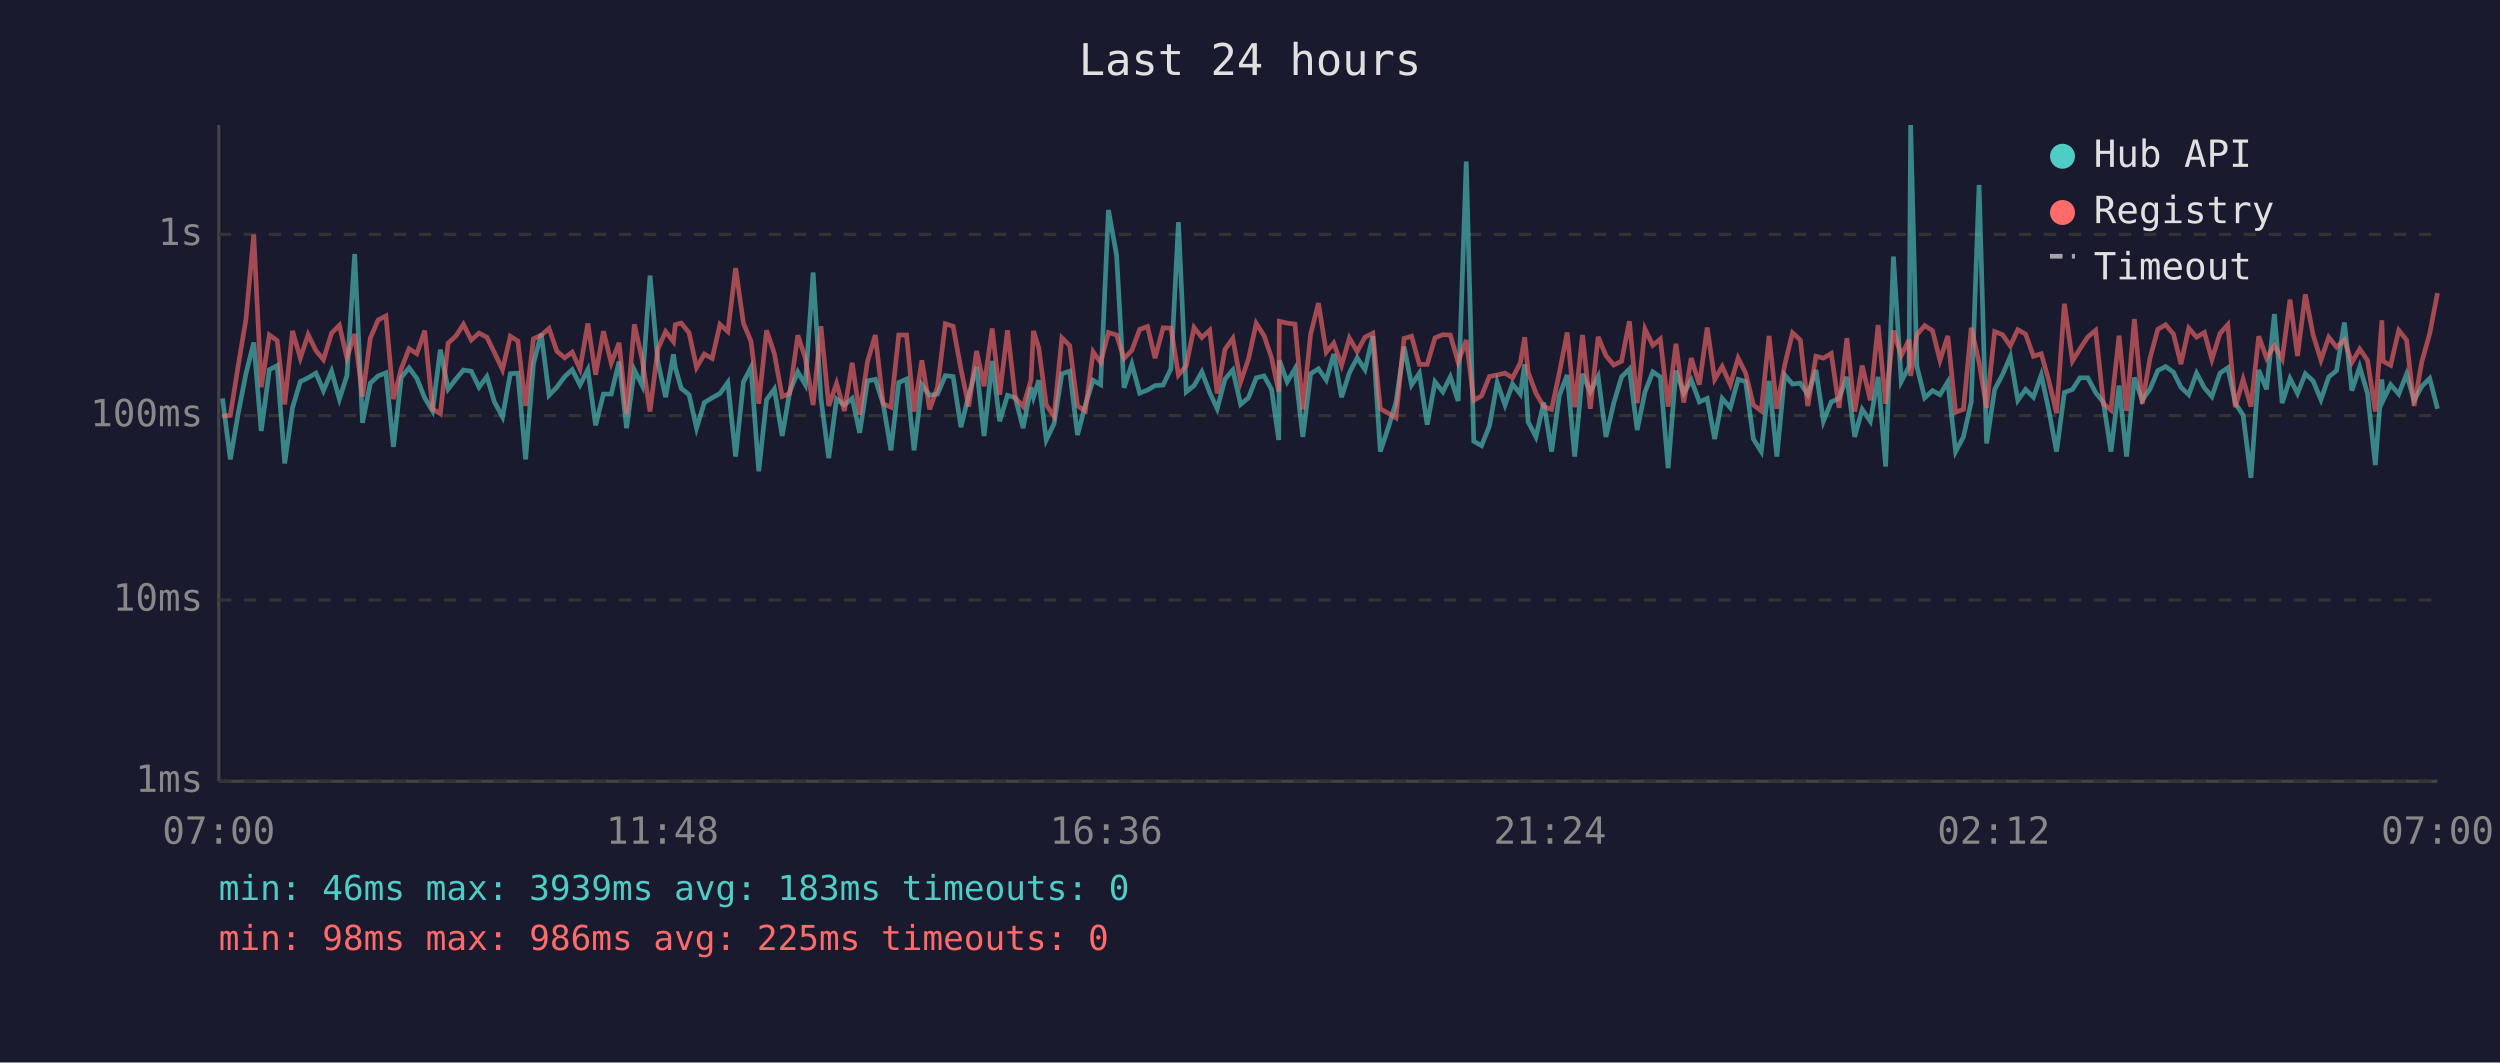
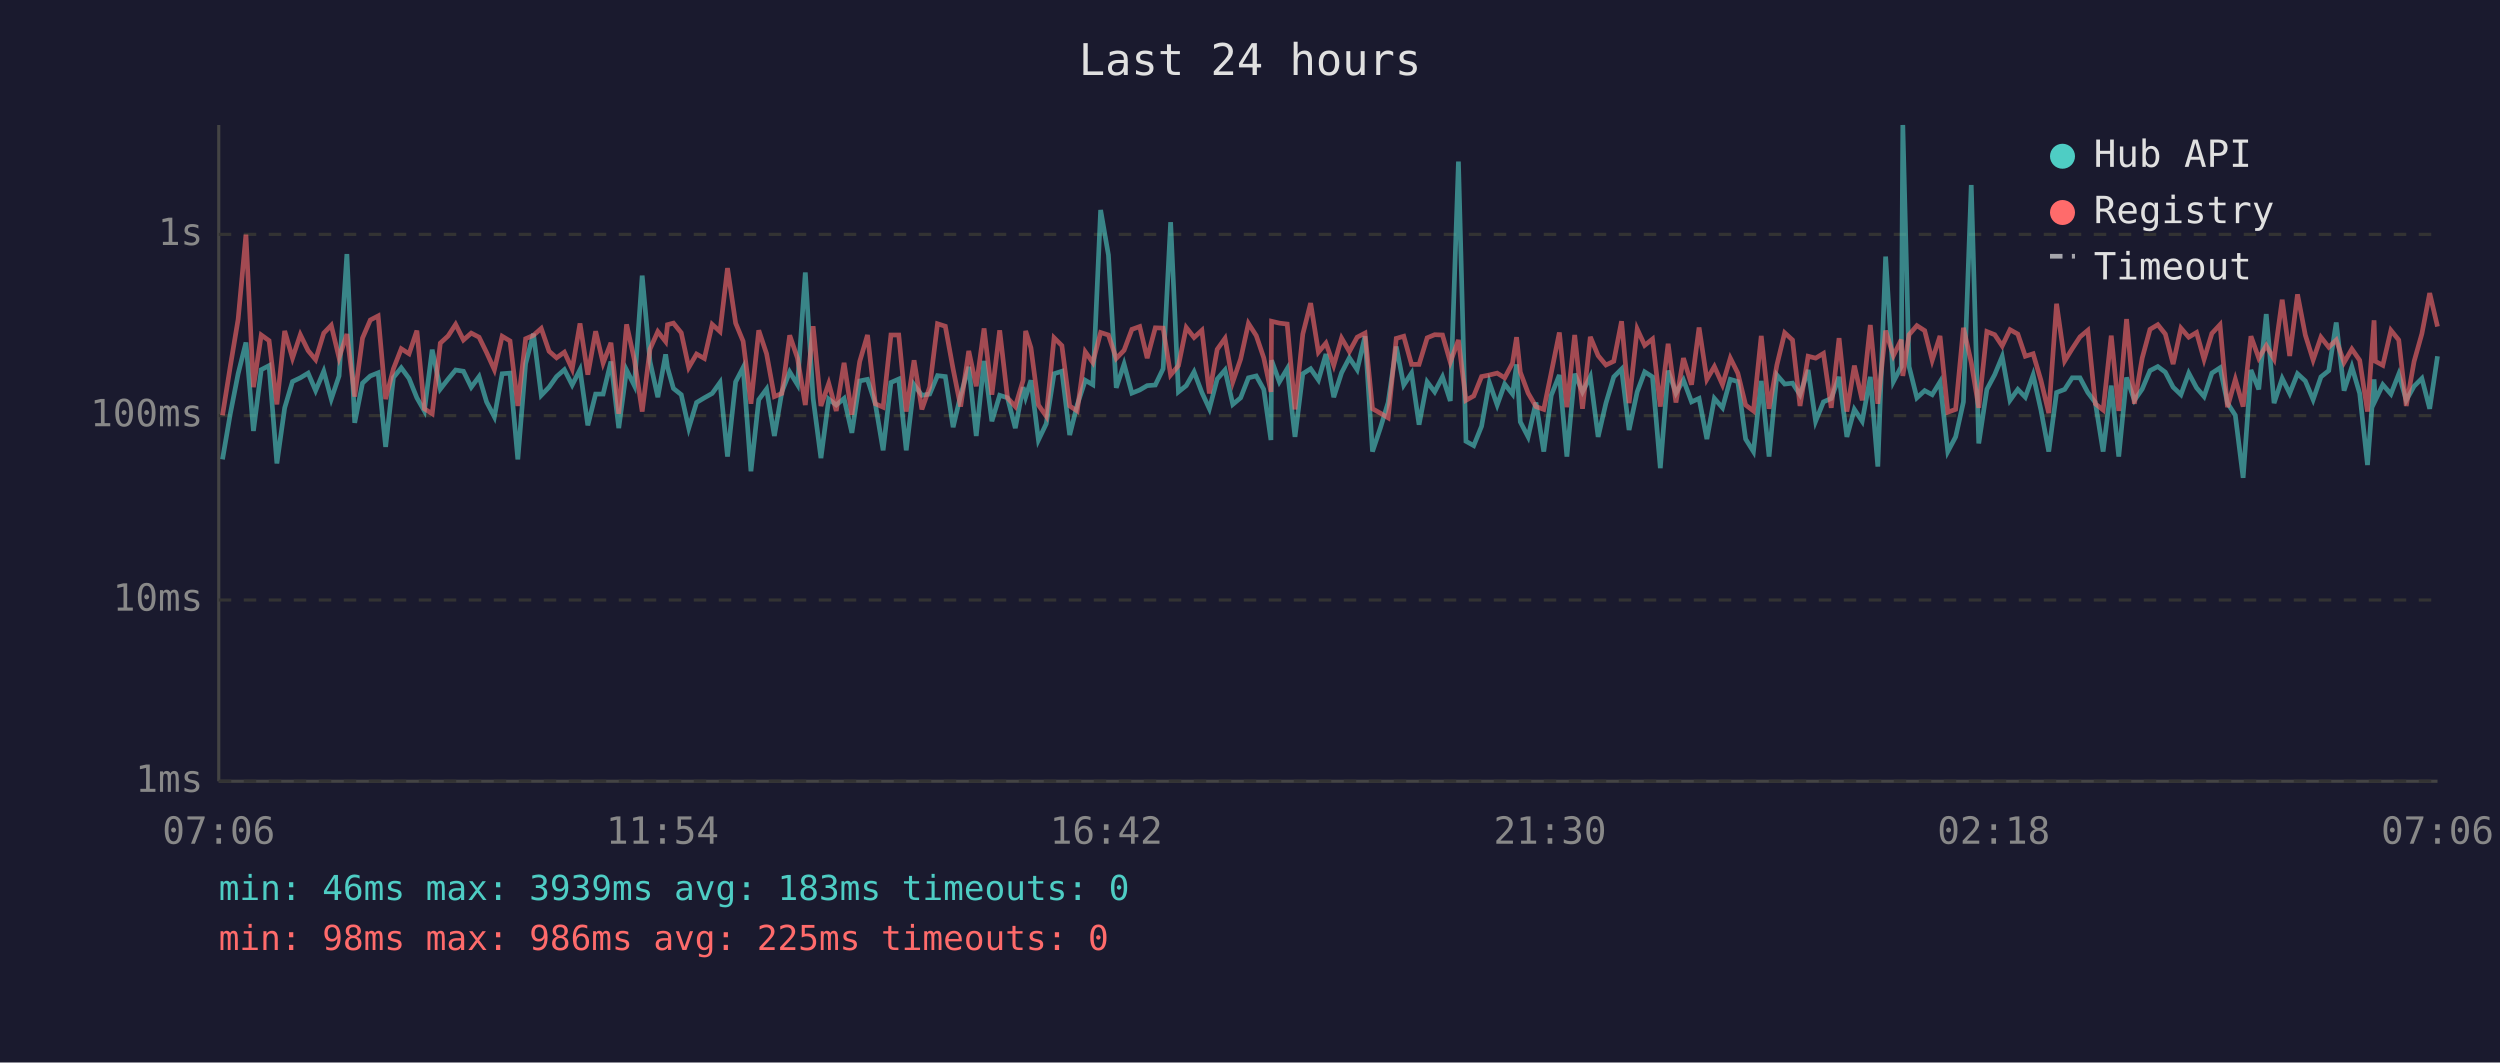
<svg xmlns="http://www.w3.org/2000/svg" viewBox="0 0 800 340" font-family="monospace" font-size="12">
  <rect width="800" height="340" fill="#1a1a2e" />
  <text x="400" y="24" fill="#e0e0e0" font-size="14" text-anchor="middle">Last 24 hours</text>
  <line x1="70" y1="40" x2="70" y2="250" stroke="#444" stroke-width="1" />
  <line x1="70" y1="250" x2="780" y2="250" stroke="#444" stroke-width="1" />
  <line x1="70" y1="250" x2="780" y2="250" stroke="#333" stroke-width="1" stroke-dasharray="4" />
  <text x="65" y="250" fill="#888" text-anchor="end" dominant-baseline="middle">1ms</text>
  <line x1="70" y1="192" x2="780" y2="192" stroke="#333" stroke-width="1" stroke-dasharray="4" />
  <text x="65" y="192" fill="#888" text-anchor="end" dominant-baseline="middle">10ms</text>
  <line x1="70" y1="133" x2="780" y2="133" stroke="#333" stroke-width="1" stroke-dasharray="4" />
  <text x="65" y="133" fill="#888" text-anchor="end" dominant-baseline="middle">100ms</text>
  <line x1="70" y1="75" x2="780" y2="75" stroke="#333" stroke-width="1" stroke-dasharray="4" />
  <text x="65" y="75" fill="#888" text-anchor="end" dominant-baseline="middle">1s</text>
-   <text x="70" y="270" fill="#888" text-anchor="middle">07:00</text>
-   <text x="212" y="270" fill="#888" text-anchor="middle">11:48</text>
-   <text x="354" y="270" fill="#888" text-anchor="middle">16:36</text>
-   <text x="496" y="270" fill="#888" text-anchor="middle">21:24</text>
-   <text x="638" y="270" fill="#888" text-anchor="middle">02:12</text>
-   <text x="780" y="270" fill="#888" text-anchor="middle">07:00</text>
-   <polyline points="71.2,127.5 73.7,147.0 76.2,132.4 78.7,119.6 81.2,109.6 83.6,137.9 86.2,118.3 88.7,117.0 91.1,148.3 93.6,130.5 96.1,122.1 98.6,120.9 101.1,119.4 103.5,125.0 106.1,118.8 108.6,127.7 111.0,120.3 113.5,81.3 116.0,135.3 118.5,122.6 121.0,120.3 123.5,119.3 125.9,143.0 128.4,120.8 130.9,117.7 133.4,121.1 135.9,127.3 138.4,131.5 140.9,111.9 143.4,124.5 145.9,121.3 148.3,118.4 150.8,118.8 153.3,123.9 155.8,120.5 158.2,128.6 160.8,133.4 163.3,119.6 165.7,119.4 168.2,147.0 170.7,116.4 173.2,106.8 175.7,126.5 178.2,123.9 180.7,120.5 183.1,118.3 185.6,123.2 188.1,118.3 190.6,136.1 193.1,126.1 195.6,126.1 198.1,115.7 200.5,137.0 203.0,118.4 205.5,123.4 208.0,88.2 210.5,115.7 213.0,127.1 215.5,113.4 216.1,117.6 218.0,124.3 220.5,126.3 222.9,137.0 225.4,128.8 227.9,127.3 230.4,125.9 232.9,122.4 235.4,146.1 237.9,122.2 240.3,117.6 242.8,150.8 245.3,127.9 247.8,124.5 250.3,139.5 252.7,125.4 255.3,119.0 257.7,123.1 260.2,87.2 262.7,127.5 265.2,146.6 267.7,127.7 270.2,129.6 272.7,127.5 275.1,138.5 277.6,121.9 280.1,121.4 282.6,129.2 285.1,144.1 287.6,122.4 290.1,121.3 292.5,144.1 295.0,123.1 297.5,126.5 300.0,126.1 302.5,120.2 305.0,120.5 307.5,136.7 310.0,126.5 312.5,117.4 314.9,139.5 317.5,115.5 319.9,134.8 322.4,126.5 324.9,127.3 327.4,137.0 329.9,123.9 330.7,127.1 332.4,121.7 334.8,140.8 337.3,135.6 339.8,119.6 342.3,118.8 344.8,139.2 347.3,129.6 349.8,121.7 352.2,123.1 354.7,67.2 357.3,81.6 359.7,124.1 362.2,116.5 364.7,125.8 367.2,124.8 369.6,123.4 372.2,123.2 374.7,118.0 377.1,71.1 379.6,125.4 382.1,123.4 384.6,119.0 387.1,125.6 389.5,130.8 392.0,121.3 394.5,118.4 397.0,129.4 399.5,127.3 402.0,120.9 404.5,120.3 406.9,124.6 409.2,140.8 409.4,115.3 411.9,122.2 414.4,118.0 416.9,139.8 419.4,119.6 421.9,118.0 424.4,121.6 426.8,113.3 429.3,127.1 431.8,119.3 434.3,114.5 436.8,118.3 439.3,107.6 441.7,144.5 444.2,137.0 446.7,128.8 449.3,110.9 451.7,123.2 454.2,119.4 456.7,135.9 459.2,122.2 461.7,125.4 464.1,120.6 466.6,128.3 469.2,51.7 471.6,141.2 474.1,142.6 476.6,136.4 479.1,122.4 481.6,129.6 484.0,122.9 486.5,126.1 487.9,116.6 489.0,135.0 491.5,139.8 494.0,128.8 496.5,144.5 499.0,126.5 501.5,120.0 503.9,146.1 506.4,119.6 508.9,125.4 511.4,120.5 513.9,139.8 516.4,129.0 518.9,120.6 521.4,118.1 523.9,137.6 526.4,125.4 528.9,119.0 531.3,120.6 533.8,149.8 536.3,118.6 538.8,125.8 541.2,121.6 543.8,128.6 546.3,127.5 548.7,140.5 551.1,127.5 553.7,130.5 556.2,121.4 558.6,122.1 561.1,140.5 563.6,144.5 566.1,121.9 568.6,146.1 571.1,120.0 573.6,122.9 576.1,122.6 578.5,126.3 581.1,118.4 583.5,134.8 586.0,128.6 588.5,127.5 591.0,120.6 593.5,139.8 595.9,131.0 598.5,134.8 601.0,120.6 603.4,149.3 605.9,82.1 608.4,122.1 610.9,117.3 611.4,40.0 613.4,117.3 615.9,127.3 618.4,125.0 620.8,126.3 623.3,122.2 625.8,144.5 628.3,139.8 630.8,128.6 633.3,59.2 635.7,141.9 638.3,124.6 640.8,119.9 643.3,114.1 645.7,128.1 648.2,124.6 650.7,127.1 653.2,120.0 655.6,131.2 658.1,144.5 660.6,125.6 663.2,124.6 665.6,120.9 668.1,120.9 670.6,125.6 673.1,128.8 675.5,144.5 678.1,123.4 680.5,146.1 683.0,120.8 685.5,128.1 688.0,124.5 690.5,118.6 693.0,117.3 695.5,119.1 697.9,123.9 700.4,126.3 702.9,119.4 705.4,124.1 707.8,126.9 710.4,119.4 712.9,117.7 715.3,129.0 717.8,132.9 720.3,152.9 722.8,118.4 725.3,124.6 727.8,100.5 730.3,129.0 732.8,121.1 735.2,125.9 737.7,119.6 740.2,121.9 742.7,127.9 745.2,120.6 747.7,118.6 750.2,103.2 752.6,125.0 755.1,117.4 757.6,125.9 760.1,148.8 762.2,121.4 762.6,128.1 765.0,123.1 767.6,126.1 770.1,119.7 772.5,128.1 775.0,123.6 777.5,121.1 780.0,130.8" fill="none" stroke="#4ecdc4" stroke-width="1.5" opacity="0.6" />
-   <polyline points="71.2,133.2 73.7,132.9 76.2,117.2 78.7,102.2 81.2,75.1 83.6,123.9 86.2,107.2 88.7,109.0 91.1,129.4 93.6,105.9 96.1,114.6 98.6,107.1 101.1,112.2 103.5,115.1 106.1,106.6 108.6,104.1 111.0,114.5 113.5,106.9 116.0,126.9 118.5,108.2 121.0,102.4 123.5,101.1 125.9,127.7 128.4,118.0 130.9,111.6 133.4,113.2 135.9,105.8 138.4,130.8 140.9,132.4 143.4,109.8 145.9,107.5 148.3,103.8 150.8,108.8 153.3,106.6 155.8,107.9 158.2,112.8 160.8,118.3 163.3,107.6 165.7,109.1 168.2,129.9 170.7,108.4 173.2,107.3 175.7,105.1 178.2,112.4 180.7,114.5 183.1,112.7 185.6,118.1 188.1,103.5 190.6,119.9 193.1,106.0 195.6,116.2 198.1,109.7 200.5,132.4 203.0,103.8 205.5,115.1 208.0,131.7 210.5,111.7 213.0,106.1 215.5,109.3 216.1,103.9 218.0,103.4 220.5,106.5 222.9,117.6 225.4,113.3 227.9,114.7 230.4,103.8 232.9,106.1 235.4,85.8 237.9,103.4 240.3,109.2 242.8,129.2 245.3,105.7 247.8,113.2 250.3,126.9 252.7,125.9 255.3,107.3 257.7,114.6 260.2,129.6 262.7,104.4 265.2,129.9 267.7,122.7 270.2,131.5 272.7,116.1 275.1,132.7 277.6,115.7 280.1,107.2 282.6,129.2 285.1,130.3 287.6,107.2 290.1,107.2 292.5,131.7 295.0,115.3 297.5,131.0 300.0,123.9 302.5,103.6 305.0,104.4 307.5,118.1 310.0,130.1 312.5,112.3 314.9,123.6 317.5,105.1 319.9,126.3 322.4,105.7 324.9,127.3 327.4,130.1 329.9,121.7 330.7,105.9 332.4,111.3 334.8,129.6 337.3,133.2 339.8,108.1 342.3,110.6 344.8,129.9 347.3,131.5 349.8,112.6 352.2,116.0 354.7,106.4 357.3,107.2 359.7,114.7 362.2,112.1 364.7,105.4 367.2,104.5 369.6,114.6 372.2,104.9 374.7,105.0 377.1,120.0 379.6,117.0 382.1,104.8 384.6,108.0 387.1,105.7 389.5,125.9 392.0,111.8 394.5,108.3 397.0,122.2 399.5,114.9 402.0,103.5 404.5,107.4 406.9,114.5 409.2,125.4 409.4,102.8 411.9,103.4 414.4,103.7 416.9,131.0 419.4,106.9 421.9,97.0 424.4,112.7 426.8,109.8 429.3,116.9 431.8,108.2 434.3,112.5 436.8,107.9 439.3,106.6 441.7,130.8 444.2,132.2 446.7,133.7 449.3,108.3 451.7,107.6 454.2,116.6 456.7,116.6 459.2,108.1 461.7,107.1 464.1,107.2 466.6,115.9 469.2,108.8 471.6,128.1 474.1,126.7 476.6,120.5 479.1,120.0 481.6,119.4 484.0,120.9 486.5,116.2 487.9,107.9 489.0,119.1 491.5,125.8 494.0,130.1 496.5,131.0 499.0,119.3 501.5,106.4 503.9,130.3 506.4,107.2 508.9,130.8 511.4,107.8 513.9,113.8 516.4,116.8 518.9,115.6 521.4,102.8 523.9,129.0 526.4,105.3 528.9,110.5 531.3,108.5 533.8,130.1 536.3,110.0 538.8,128.8 541.2,114.6 543.8,123.1 546.3,104.8 548.7,121.4 551.1,117.3 553.7,123.1 556.2,114.6 558.6,119.4 561.1,129.6 563.6,131.5 566.1,107.5 568.6,130.8 571.1,116.8 573.6,106.5 576.1,108.8 578.5,129.9 581.1,114.0 583.5,114.6 586.0,113.1 588.5,130.5 591.0,108.2 593.5,131.7 595.9,117.0 598.5,128.1 601.0,104.0 603.4,129.2 605.9,105.8 608.4,113.8 610.9,108.7 611.4,120.3 613.4,107.1 615.9,104.2 618.4,105.8 620.8,115.3 623.3,107.5 625.8,131.9 628.3,131.0 630.8,104.9 633.3,116.0 635.7,130.5 638.3,106.1 640.8,107.1 643.3,110.7 645.7,105.5 648.2,106.9 650.7,114.0 653.2,113.2 655.6,121.7 658.1,132.2 660.6,97.2 663.2,115.5 665.6,111.6 668.1,107.8 670.6,105.7 673.1,129.2 675.5,131.2 678.1,107.4 680.5,131.5 683.0,102.1 685.5,129.2 688.0,114.6 690.5,105.4 693.0,103.9 695.5,106.9 697.9,116.5 700.4,105.0 702.9,107.9 705.4,106.4 707.8,115.0 710.4,106.7 712.9,103.9 715.3,130.3 717.8,121.4 720.3,130.1 722.8,107.6 725.3,114.6 727.8,110.6 730.3,114.9 732.8,95.9 735.2,113.9 737.7,94.2 740.2,107.2 742.7,115.2 745.2,107.9 747.7,111.1 750.2,108.8 752.6,116.0 755.1,111.7 757.6,115.3 760.1,131.7 762.2,102.5 762.6,115.6 765.0,116.9 767.6,105.7 770.1,108.8 772.5,129.9 775.0,115.7 777.5,106.8 780.0,93.8" fill="none" stroke="#ff6b6b" stroke-width="1.5" opacity="0.6" />
+   <text x="70" y="270" fill="#888" text-anchor="middle">07:06</text>
+   <text x="212" y="270" fill="#888" text-anchor="middle">11:54</text>
+   <text x="354" y="270" fill="#888" text-anchor="middle">16:42</text>
+   <text x="496" y="270" fill="#888" text-anchor="middle">21:30</text>
+   <text x="638" y="270" fill="#888" text-anchor="middle">02:18</text>
+   <text x="780" y="270" fill="#888" text-anchor="middle">07:06</text>
+   <polyline points="71.2,147.0 73.7,132.4 76.2,119.6 78.7,109.6 81.1,137.9 83.6,118.3 86.1,117.0 88.6,148.3 91.1,130.5 93.6,122.1 96.1,120.9 98.6,119.4 101.0,125.0 103.6,118.8 106.0,127.7 108.5,120.3 111.0,81.3 113.5,135.3 116.0,122.6 118.5,120.3 121.0,119.3 123.4,143.0 125.9,120.8 128.4,117.7 130.9,121.1 133.4,127.3 135.8,131.5 138.3,111.9 140.9,124.5 143.4,121.3 145.8,118.4 148.3,118.8 150.8,123.9 153.3,120.5 155.7,128.6 158.2,133.4 160.7,119.6 163.2,119.4 165.7,147.0 168.2,116.4 170.7,106.8 173.2,126.5 175.7,123.9 178.1,120.5 180.6,118.3 183.1,123.2 185.6,118.3 188.1,136.1 190.6,126.1 193.0,126.1 195.5,115.7 198.0,137.0 200.5,118.4 203.0,123.4 205.5,88.2 208.0,115.7 210.5,127.1 213.0,113.4 213.6,117.6 215.5,124.3 218.0,126.3 220.4,137.0 222.9,128.8 225.4,127.3 227.9,125.9 230.4,122.4 232.8,146.1 235.4,122.2 237.8,117.6 240.3,150.8 242.8,127.9 245.3,124.5 247.8,139.5 250.2,125.4 252.7,119.0 255.2,123.1 257.7,87.2 260.2,127.5 262.7,146.6 265.2,127.7 267.6,129.6 270.1,127.5 272.6,138.5 275.1,121.9 277.6,121.4 280.1,129.2 282.6,144.1 285.1,122.4 287.6,121.3 290.0,144.1 292.5,123.1 295.0,126.5 297.5,126.1 300.0,120.2 302.5,120.5 305.0,136.7 307.4,126.5 310.0,117.4 312.4,139.5 314.9,115.5 317.4,134.8 319.9,126.5 322.4,127.3 324.9,137.0 327.4,123.9 328.2,127.1 329.9,121.7 332.3,140.8 334.8,135.6 337.3,119.6 339.8,118.8 342.3,139.2 344.7,129.6 347.3,121.7 349.7,123.1 352.2,67.2 354.7,81.6 357.2,124.1 359.7,116.5 362.2,125.8 364.7,124.8 367.1,123.4 369.7,123.2 372.2,118.0 374.6,71.1 377.1,125.4 379.6,123.4 382.1,119.0 384.6,125.6 387.0,130.8 389.5,121.3 392.0,118.4 394.5,129.4 397.0,127.3 399.5,120.9 402.0,120.3 404.4,124.6 406.7,140.8 406.9,115.3 409.4,122.2 411.9,118.0 414.4,139.8 416.9,119.6 419.4,118.0 421.9,121.6 424.3,113.3 426.8,127.1 429.3,119.3 431.8,114.5 434.3,118.3 436.8,107.6 439.2,144.5 441.7,137.0 444.2,128.8 446.8,110.9 449.2,123.2 451.7,119.4 454.1,135.9 456.7,122.2 459.1,125.4 461.6,120.6 464.1,128.3 466.7,51.7 469.1,141.2 471.6,142.6 474.1,136.4 476.6,122.4 479.1,129.6 481.5,122.9 484.0,126.1 485.3,116.6 486.5,135.0 489.0,139.8 491.5,128.8 494.0,144.5 496.4,126.5 499.0,120.0 501.4,146.1 503.9,119.6 506.4,125.4 508.9,120.5 511.4,139.8 513.9,129.0 516.4,120.6 518.9,118.1 521.3,137.6 523.9,125.4 526.3,119.0 528.8,120.6 531.3,149.8 533.8,118.6 536.3,125.8 538.7,121.6 541.3,128.6 543.7,127.5 546.2,140.5 548.6,127.5 551.2,130.5 553.7,121.4 556.1,122.1 558.6,140.5 561.1,144.5 563.6,121.9 566.1,146.1 568.6,120.0 571.1,122.9 573.6,122.6 576.0,126.3 578.6,118.4 581.0,134.8 583.5,128.6 586.0,127.5 588.5,120.6 591.0,139.8 593.4,131.0 595.9,134.8 598.5,120.6 600.9,149.3 603.4,82.1 605.9,122.1 608.4,117.3 608.9,40.0 610.9,117.3 613.4,127.3 615.9,125.0 618.3,126.3 620.8,122.2 623.3,144.5 625.8,139.8 628.3,128.6 630.8,59.2 633.2,141.9 635.8,124.6 638.3,119.9 640.7,114.1 643.2,128.1 645.7,124.6 648.1,127.1 650.6,120.0 653.1,131.2 655.6,144.5 658.1,125.6 660.7,124.6 663.1,120.9 665.6,120.9 668.1,125.6 670.5,128.8 673.0,144.5 675.6,123.4 678.0,146.1 680.5,120.8 683.0,128.1 685.5,124.5 688.0,118.6 690.5,117.3 692.9,119.1 695.4,123.9 697.9,126.3 700.4,119.4 702.9,124.1 705.3,126.9 707.8,119.4 710.4,117.7 712.8,129.0 715.3,132.9 717.8,152.9 720.3,118.4 722.8,124.6 725.2,100.5 727.7,129.0 730.3,121.1 732.7,125.9 735.2,119.6 737.7,121.9 740.2,127.9 742.7,120.6 745.2,118.6 747.6,103.2 750.1,125.0 752.6,117.4 755.1,125.9 757.6,148.8 759.7,121.4 760.1,128.1 762.5,123.1 765.1,126.1 767.6,119.7 770.0,128.1 772.5,123.6 775.0,121.1 777.5,130.8 780.0,114.0" fill="none" stroke="#4ecdc4" stroke-width="1.5" opacity="0.6" />
+   <polyline points="71.2,132.9 73.7,117.2 76.2,102.2 78.7,75.1 81.1,123.9 83.6,107.2 86.1,109.0 88.6,129.4 91.1,105.9 93.6,114.6 96.1,107.1 98.6,112.2 101.0,115.1 103.6,106.6 106.0,104.1 108.5,114.5 111.0,106.9 113.5,126.9 116.0,108.2 118.5,102.4 121.0,101.1 123.4,127.7 125.9,118.0 128.4,111.6 130.9,113.2 133.4,105.8 135.8,130.8 138.3,132.4 140.9,109.8 143.4,107.5 145.8,103.8 148.3,108.8 150.8,106.6 153.3,107.9 155.7,112.8 158.2,118.3 160.7,107.6 163.2,109.1 165.7,129.9 168.2,108.4 170.7,107.3 173.2,105.1 175.7,112.4 178.1,114.5 180.6,112.7 183.1,118.1 185.6,103.5 188.1,119.9 190.6,106.0 193.0,116.2 195.5,109.7 198.0,132.4 200.5,103.8 203.0,115.1 205.5,131.7 208.0,111.7 210.5,106.1 213.0,109.3 213.6,103.9 215.5,103.4 218.0,106.5 220.4,117.6 222.9,113.3 225.4,114.7 227.9,103.8 230.4,106.1 232.8,85.8 235.4,103.4 237.8,109.2 240.3,129.2 242.8,105.7 245.3,113.2 247.8,126.9 250.2,125.9 252.7,107.3 255.2,114.6 257.7,129.6 260.2,104.4 262.7,129.9 265.2,122.7 267.6,131.5 270.1,116.1 272.6,132.7 275.1,115.7 277.6,107.2 280.1,129.2 282.6,130.3 285.1,107.2 287.6,107.2 290.0,131.7 292.5,115.3 295.0,131.0 297.5,123.9 300.0,103.6 302.5,104.4 305.0,118.1 307.4,130.1 310.0,112.3 312.4,123.6 314.9,105.1 317.4,126.3 319.9,105.7 322.4,127.3 324.9,130.1 327.4,121.7 328.2,105.9 329.9,111.3 332.3,129.6 334.8,133.2 337.3,108.1 339.8,110.6 342.3,129.9 344.7,131.5 347.3,112.6 349.7,116.0 352.2,106.4 354.7,107.2 357.2,114.7 359.7,112.1 362.2,105.4 364.7,104.5 367.1,114.6 369.7,104.9 372.2,105.0 374.6,120.0 377.1,117.0 379.6,104.8 382.1,108.0 384.6,105.7 387.0,125.9 389.5,111.8 392.0,108.3 394.5,122.2 397.0,114.9 399.5,103.5 402.0,107.4 404.4,114.5 406.7,125.4 406.9,102.8 409.4,103.4 411.9,103.7 414.4,131.0 416.9,106.9 419.4,97.0 421.9,112.7 424.3,109.8 426.8,116.9 429.3,108.2 431.8,112.5 434.3,107.9 436.8,106.6 439.2,130.8 441.7,132.2 444.2,133.7 446.8,108.3 449.2,107.6 451.7,116.6 454.1,116.6 456.7,108.1 459.1,107.1 461.6,107.2 464.1,115.9 466.7,108.8 469.1,128.1 471.6,126.7 474.1,120.5 476.6,120.0 479.1,119.4 481.5,120.9 484.0,116.2 485.3,107.9 486.5,119.1 489.0,125.8 491.5,130.1 494.0,131.0 496.4,119.3 499.0,106.4 501.4,130.3 503.9,107.2 506.4,130.8 508.9,107.8 511.4,113.8 513.9,116.8 516.4,115.6 518.9,102.8 521.3,129.0 523.9,105.3 526.3,110.5 528.8,108.5 531.3,130.1 533.8,110.0 536.3,128.8 538.7,114.6 541.3,123.1 543.7,104.8 546.2,121.4 548.6,117.3 551.2,123.1 553.7,114.6 556.1,119.4 558.6,129.6 561.1,131.5 563.6,107.5 566.1,130.8 568.6,116.8 571.1,106.5 573.6,108.8 576.0,129.9 578.6,114.0 581.0,114.6 583.5,113.1 586.0,130.5 588.5,108.2 591.0,131.7 593.4,117.0 595.9,128.1 598.5,104.0 600.9,129.2 603.4,105.8 605.9,113.8 608.4,108.7 608.9,120.3 610.9,107.1 613.4,104.2 615.9,105.8 618.3,115.3 620.8,107.5 623.3,131.9 625.8,131.0 628.3,104.9 630.8,116.0 633.2,130.5 635.8,106.1 638.3,107.1 640.7,110.7 643.2,105.5 645.7,106.9 648.1,114.0 650.6,113.2 653.1,121.7 655.6,132.2 658.1,97.2 660.7,115.5 663.1,111.6 665.6,107.8 668.1,105.7 670.5,129.2 673.0,131.2 675.6,107.4 678.0,131.5 680.5,102.1 683.0,129.2 685.5,114.6 688.0,105.4 690.5,103.9 692.9,106.9 695.4,116.5 697.9,105.0 700.4,107.9 702.9,106.4 705.3,115.0 707.8,106.7 710.4,103.9 712.8,130.3 715.3,121.4 717.8,130.1 720.3,107.6 722.8,114.6 725.2,110.6 727.7,114.9 730.3,95.9 732.7,113.9 735.2,94.2 737.7,107.2 740.2,115.2 742.7,107.9 745.2,111.1 747.6,108.8 750.1,116.0 752.6,111.7 755.1,115.3 757.6,131.7 759.7,102.5 760.1,115.6 762.5,116.9 765.1,105.7 767.6,108.8 770.0,129.9 772.5,115.7 775.0,106.8 777.5,93.8 780.0,104.5" fill="none" stroke="#ff6b6b" stroke-width="1.5" opacity="0.6" />
  <circle cx="660" cy="50" r="4" fill="#4ecdc4" />
  <text x="670" y="50" fill="#e0e0e0" dominant-baseline="middle">Hub API</text>
  <circle cx="660" cy="68" r="4" fill="#ff6b6b" />
  <text x="670" y="68" fill="#e0e0e0" dominant-baseline="middle">Registry</text>
  <line x1="656" y1="82" x2="664" y2="82" stroke="#e0e0e0" stroke-width="1.5" stroke-dasharray="4,3" opacity="0.7" />
  <text x="670" y="86" fill="#e0e0e0" dominant-baseline="middle">Timeout</text>
  <text x="70" y="288" fill="#4ecdc4" font-size="11">min: 46ms  max: 3939ms  avg: 183ms  timeouts: 0</text>
  <text x="70" y="304" fill="#ff6b6b" font-size="11">min: 98ms  max: 986ms  avg: 225ms  timeouts: 0</text>
</svg>
